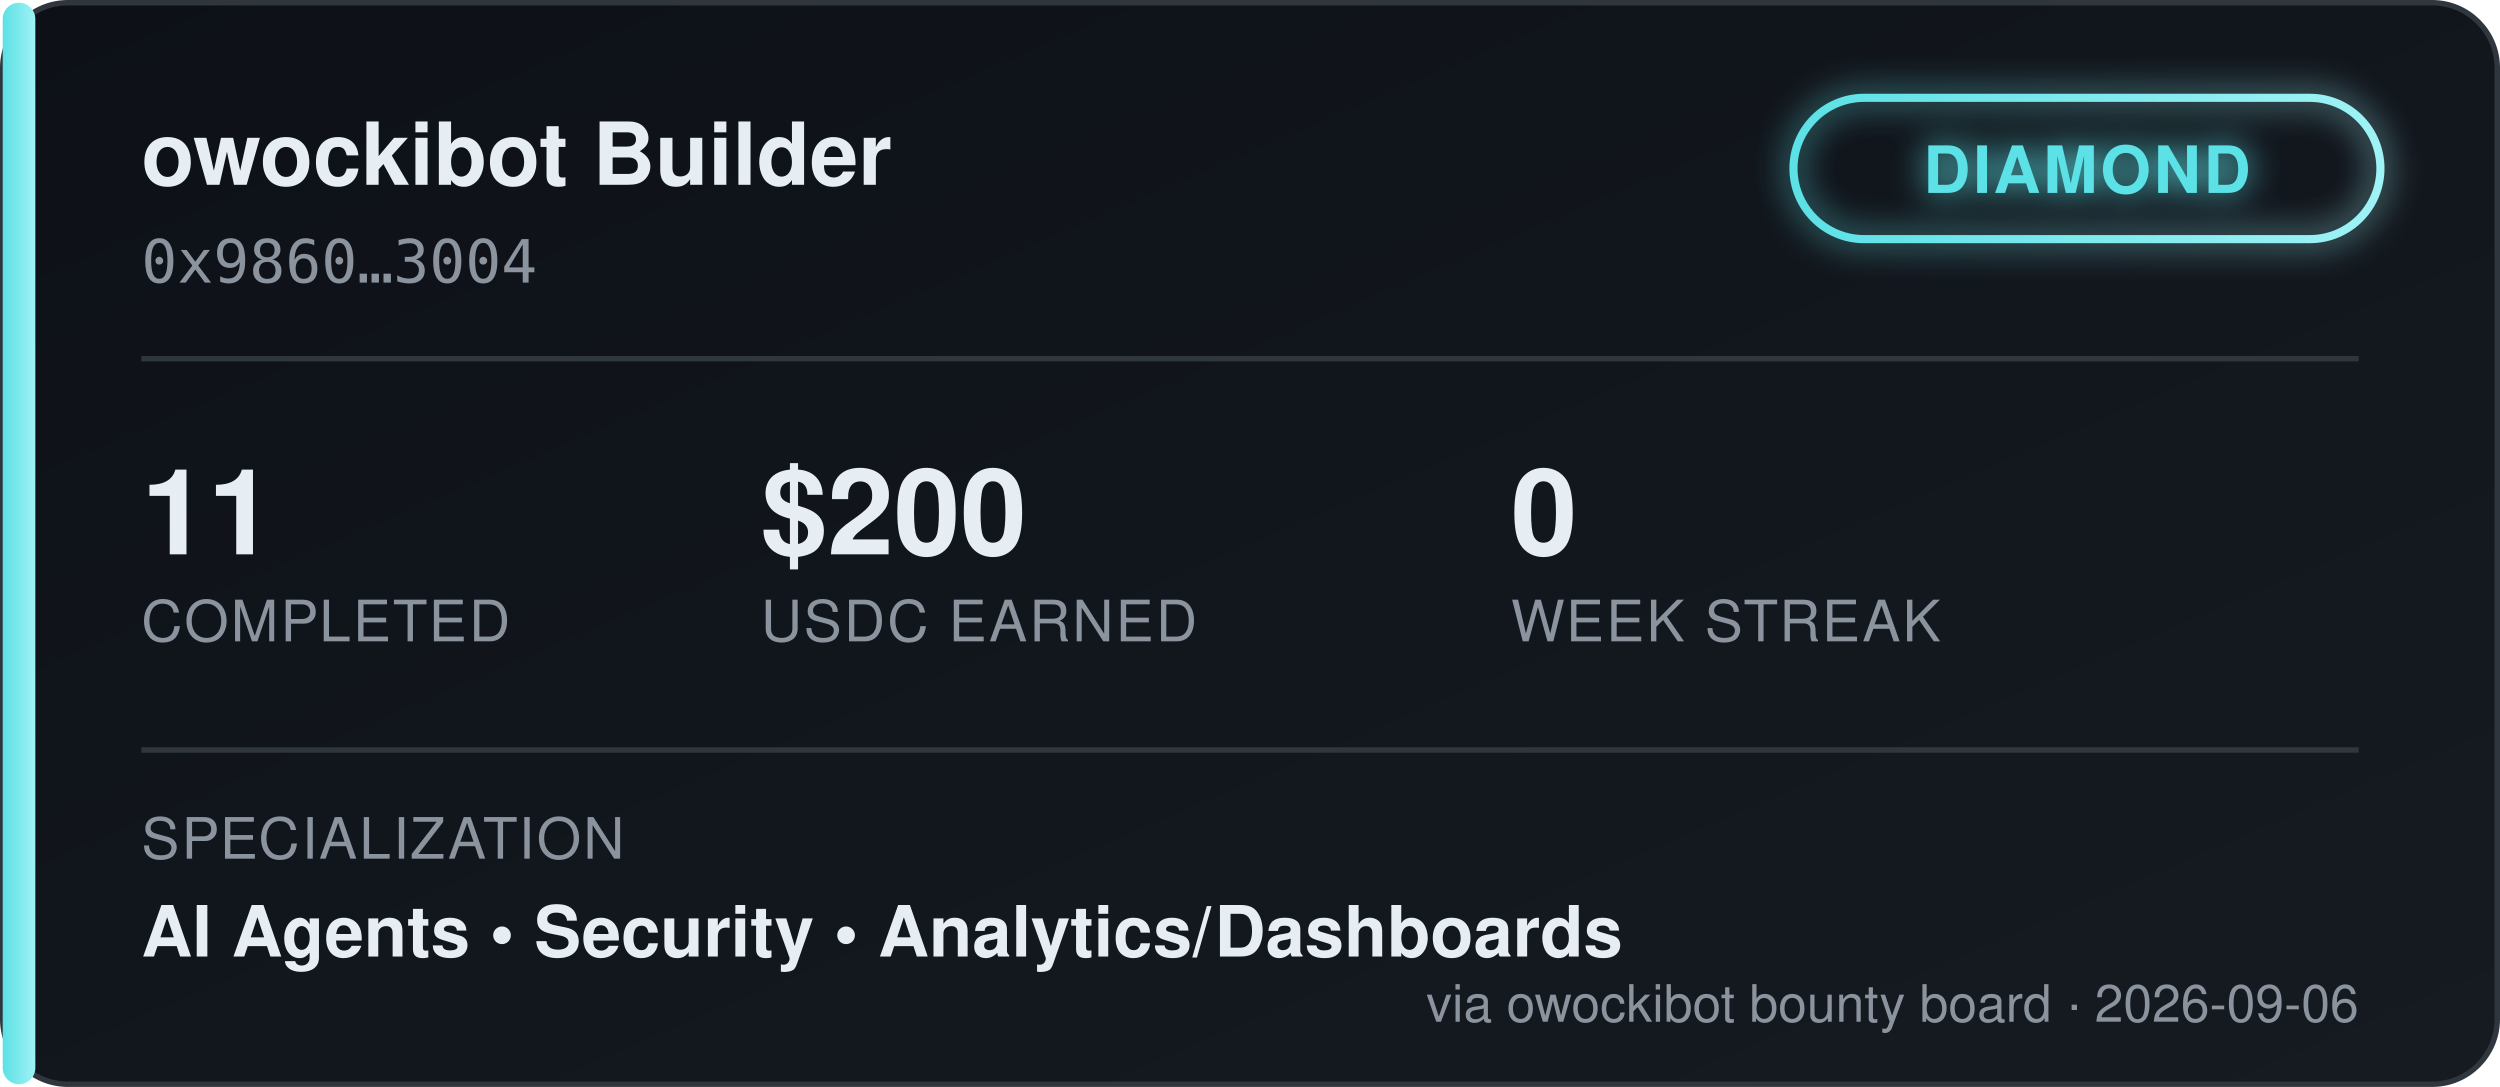
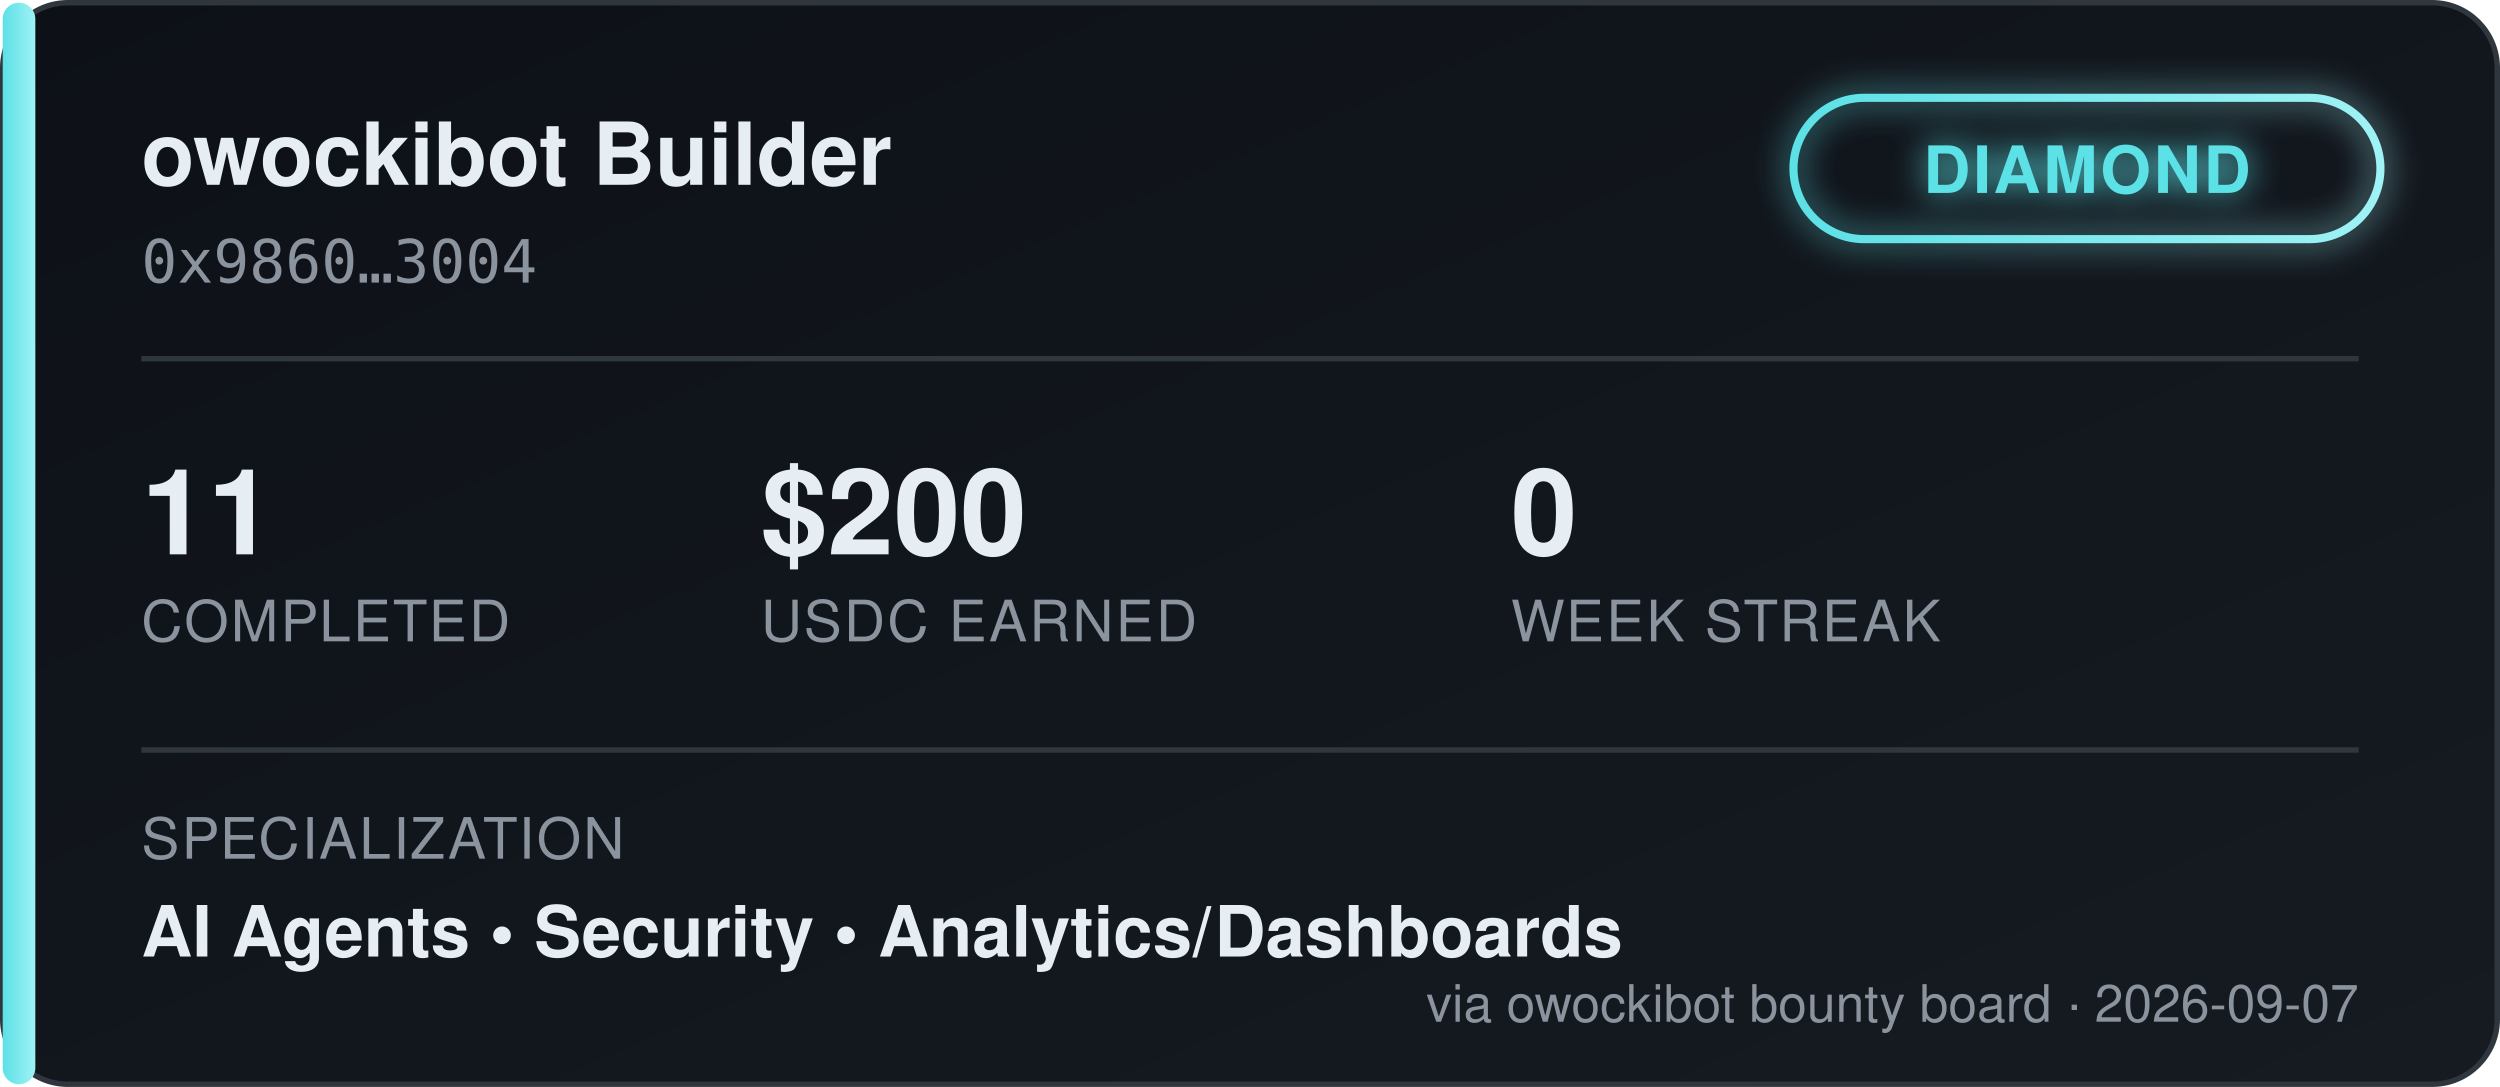
<svg xmlns="http://www.w3.org/2000/svg" width="460" height="200" viewBox="0 0 460 200" font-family="'Segoe UI', Helvetica, Arial, sans-serif">
  <defs>
    <linearGradient id="bgGrad" x1="0" y1="0" x2="1" y2="1">
      <stop offset="0%" stop-color="#0d1117" />
      <stop offset="100%" stop-color="#161b22" />
    </linearGradient>
    <linearGradient id="tierGrad" x1="0" y1="0" x2="1" y2="0">
      <stop offset="0%" stop-color="#5ce1e6" />
      <stop offset="100%" stop-color="#9ff2f5" />
    </linearGradient>
    <filter id="glow" x="-50%" y="-50%" width="200%" height="200%">
      <feGaussianBlur stdDeviation="3" result="blur" />
      <feMerge>
        <feMergeNode in="blur" />
        <feMergeNode in="SourceGraphic" />
      </feMerge>
    </filter>
  </defs>
  <rect x="0.5" y="0.5" width="459" height="199" rx="12" fill="url(#bgGrad)" stroke="#30363d" />
  <rect x="0.5" y="0.5" width="6" height="199" rx="3" fill="url(#tierGrad)" />
  <text x="26" y="34" fill="#e6edf3" font-size="16" font-weight="700">owockibot Builder</text>
  <text x="26" y="52" fill="#8b949e" font-size="11" font-family="monospace">0x9860…3004</text>
  <g transform="translate(330, 18)" filter="url(#glow)">
    <rect x="0" y="0" width="108" height="26" rx="13" fill="none" stroke="url(#tierGrad)" stroke-width="1.5" />
    <text x="54" y="17.5" fill="#5ce1e6" font-size="12" font-weight="700" text-anchor="middle" letter-spacing="0.5">DIAMOND</text>
  </g>
  <line x1="26" y1="66" x2="434" y2="66" stroke="#30363d" stroke-width="1" />
  <g font-size="22" font-weight="700" fill="#e6edf3">
    <text x="26" y="102">11</text>
    <text x="140" y="102">$200</text>
    <text x="278" y="102">0</text>
  </g>
  <g font-size="10.5" fill="#8b949e" letter-spacing="0.4">
    <text x="26" y="118">COMPLETED</text>
    <text x="140" y="118">USDC EARNED</text>
    <text x="278" y="118">WEEK STREAK</text>
  </g>
  <line x1="26" y1="138" x2="434" y2="138" stroke="#30363d" stroke-width="1" />
  <text x="26" y="158" fill="#8b949e" font-size="10.5" letter-spacing="0.4">SPECIALIZATION</text>
  <text x="26" y="176" fill="#e6edf3" font-size="13" font-weight="600">AI Agents  •  Security  •  Analytics/Dashboards</text>
-   <text x="434" y="188" fill="#8b949e" font-size="9.5" text-anchor="end">via owockibot bounty board · 2026-09-06</text>
+   <text x="434" y="188" fill="#8b949e" font-size="9.5" text-anchor="end">via owockibot bounty board · 2026-09-07</text>
</svg>
